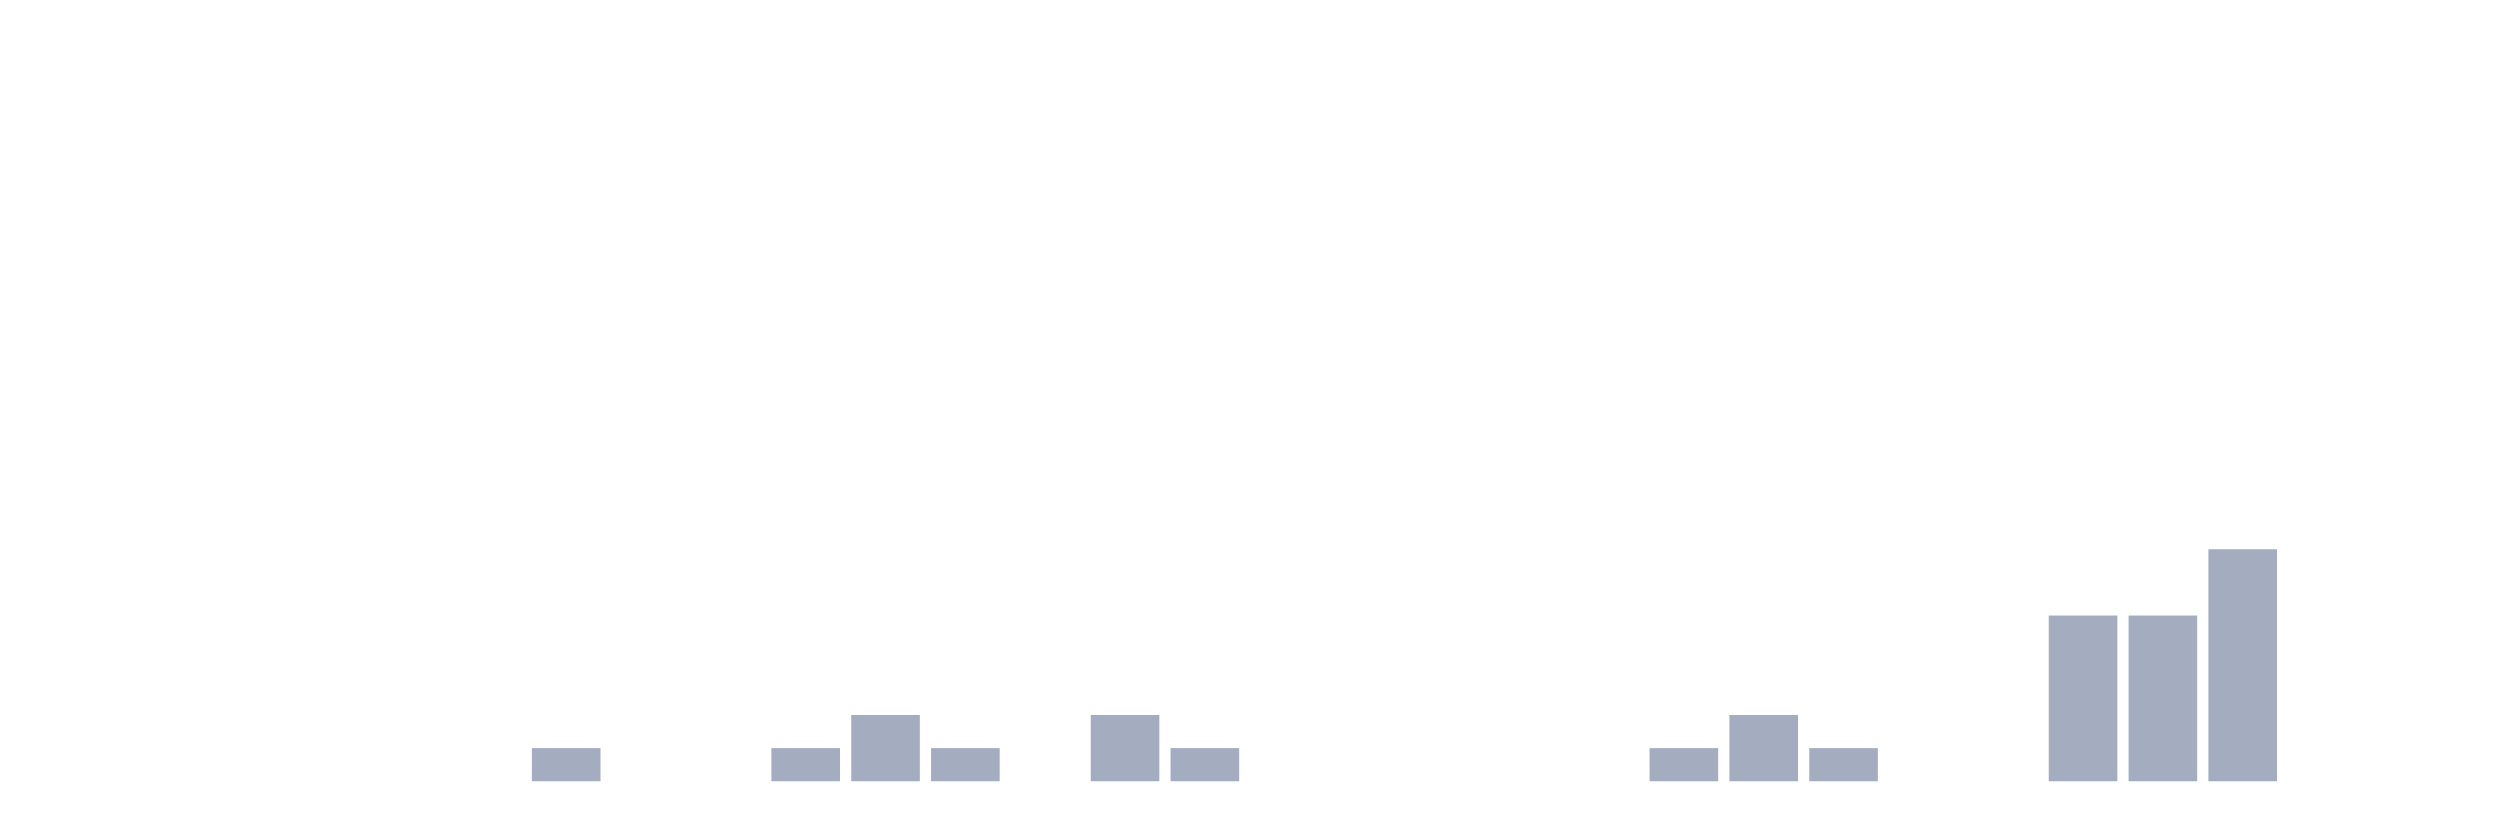
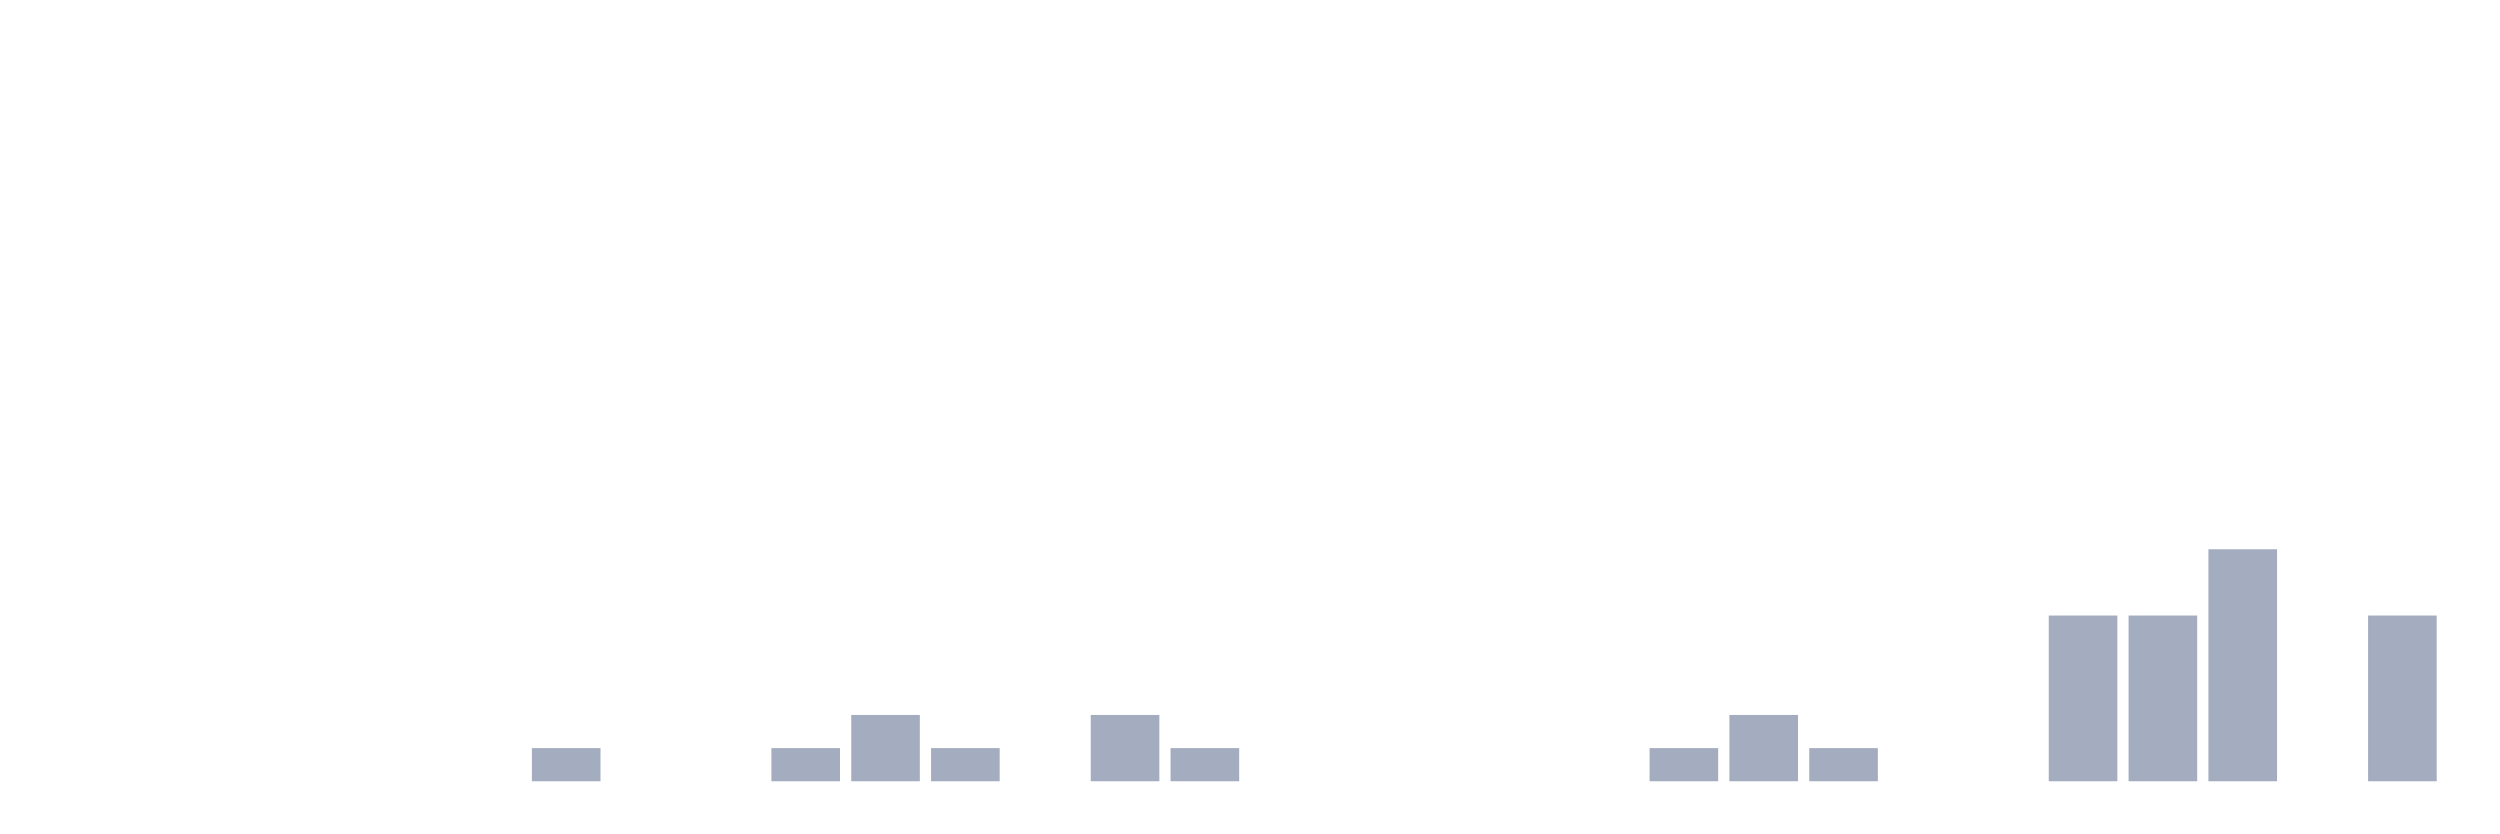
<svg xmlns="http://www.w3.org/2000/svg" viewBox="0 0 480 160">
  <g transform="translate(10,10)">
    <rect class="bar" x="0.153" width="13.175" y="140" height="0" fill="rgb(164,173,192)" />
    <rect class="bar" x="15.482" width="13.175" y="140" height="0" fill="rgb(164,173,192)" />
    <rect class="bar" x="30.81" width="13.175" y="140" height="0" fill="rgb(164,173,192)" />
    <rect class="bar" x="46.138" width="13.175" y="140" height="0" fill="rgb(164,173,192)" />
    <rect class="bar" x="61.466" width="13.175" y="140" height="0" fill="rgb(164,173,192)" />
    <rect class="bar" x="76.794" width="13.175" y="140" height="0" fill="rgb(164,173,192)" />
    <rect class="bar" x="92.123" width="13.175" y="133.636" height="6.364" fill="rgb(164,173,192)" />
    <rect class="bar" x="107.451" width="13.175" y="140" height="0" fill="rgb(164,173,192)" />
    <rect class="bar" x="122.779" width="13.175" y="140" height="0" fill="rgb(164,173,192)" />
    <rect class="bar" x="138.107" width="13.175" y="133.636" height="6.364" fill="rgb(164,173,192)" />
    <rect class="bar" x="153.436" width="13.175" y="127.273" height="12.727" fill="rgb(164,173,192)" />
    <rect class="bar" x="168.764" width="13.175" y="133.636" height="6.364" fill="rgb(164,173,192)" />
    <rect class="bar" x="184.092" width="13.175" y="140" height="0" fill="rgb(164,173,192)" />
    <rect class="bar" x="199.42" width="13.175" y="127.273" height="12.727" fill="rgb(164,173,192)" />
    <rect class="bar" x="214.748" width="13.175" y="133.636" height="6.364" fill="rgb(164,173,192)" />
    <rect class="bar" x="230.077" width="13.175" y="140" height="0" fill="rgb(164,173,192)" />
    <rect class="bar" x="245.405" width="13.175" y="140" height="0" fill="rgb(164,173,192)" />
    <rect class="bar" x="260.733" width="13.175" y="140" height="0" fill="rgb(164,173,192)" />
    <rect class="bar" x="276.061" width="13.175" y="140" height="0" fill="rgb(164,173,192)" />
    <rect class="bar" x="291.39" width="13.175" y="140" height="0" fill="rgb(164,173,192)" />
    <rect class="bar" x="306.718" width="13.175" y="133.636" height="6.364" fill="rgb(164,173,192)" />
    <rect class="bar" x="322.046" width="13.175" y="127.273" height="12.727" fill="rgb(164,173,192)" />
    <rect class="bar" x="337.374" width="13.175" y="133.636" height="6.364" fill="rgb(164,173,192)" />
    <rect class="bar" x="352.702" width="13.175" y="140" height="0" fill="rgb(164,173,192)" />
    <rect class="bar" x="368.031" width="13.175" y="140" height="0" fill="rgb(164,173,192)" />
    <rect class="bar" x="383.359" width="13.175" y="108.182" height="31.818" fill="rgb(164,173,192)" />
    <rect class="bar" x="398.687" width="13.175" y="108.182" height="31.818" fill="rgb(164,173,192)" />
    <rect class="bar" x="414.015" width="13.175" y="95.455" height="44.545" fill="rgb(164,173,192)" />
    <rect class="bar" x="429.344" width="13.175" y="140" height="0" fill="rgb(164,173,192)" />
-     <rect class="bar" x="444.672" width="13.175" y="140" height="0" fill="rgb(164,173,192)" />
+     <rect class="bar" x="444.672" width="13.175" y="108.182" height="31.818" fill="rgb(164,173,192)" />
  </g>
</svg>
